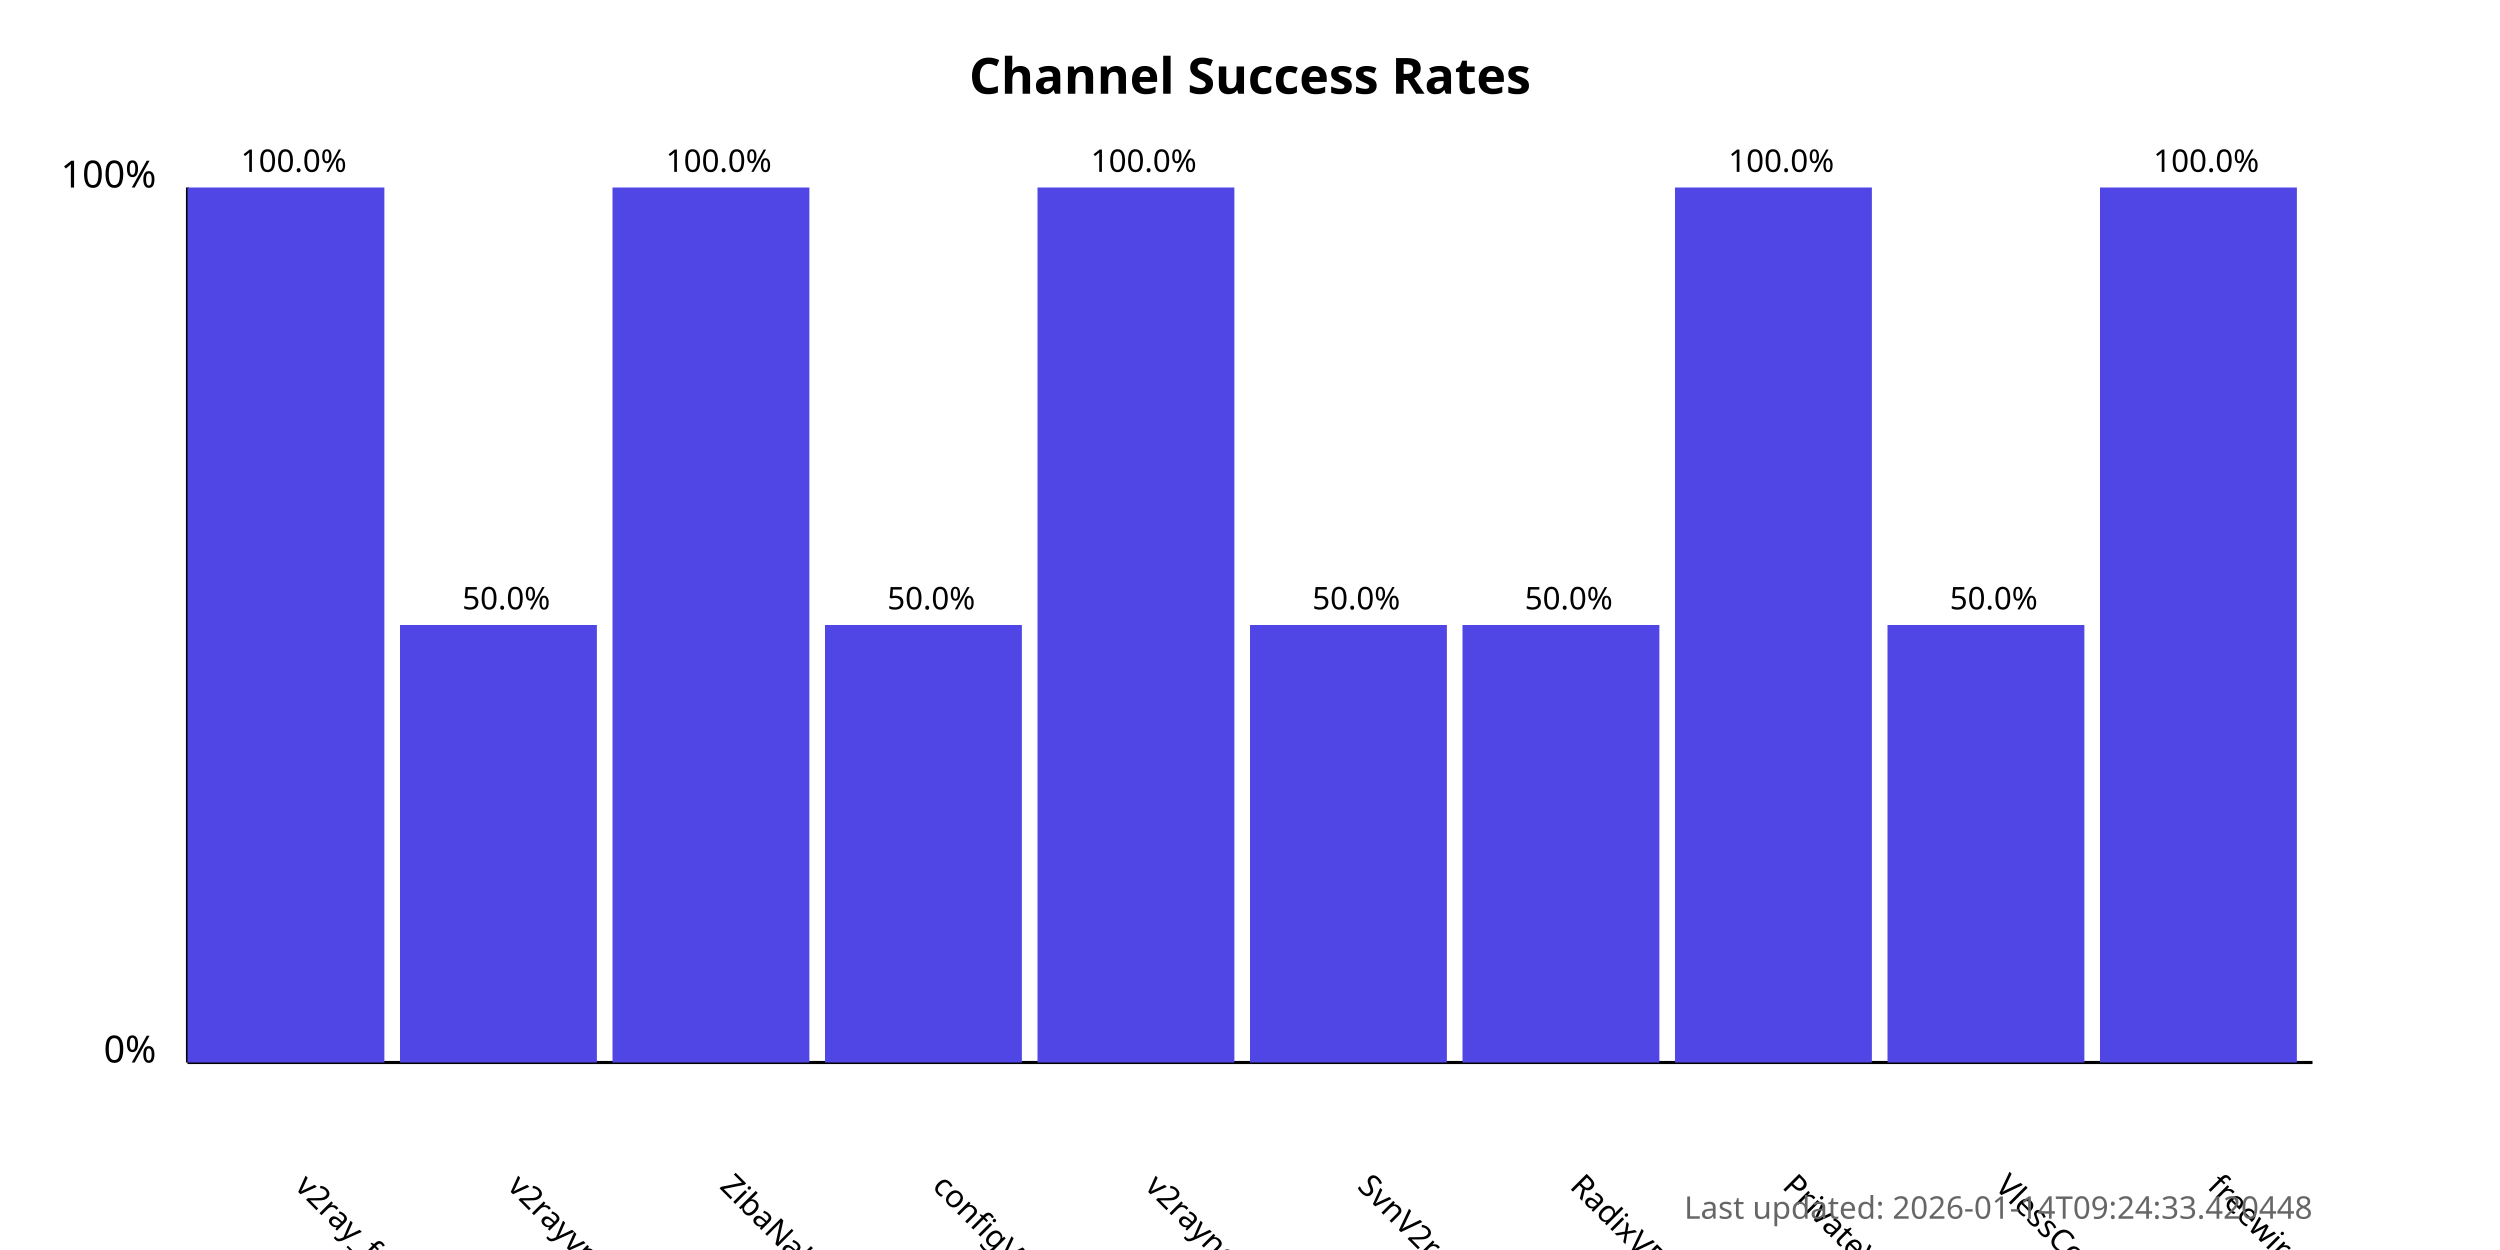
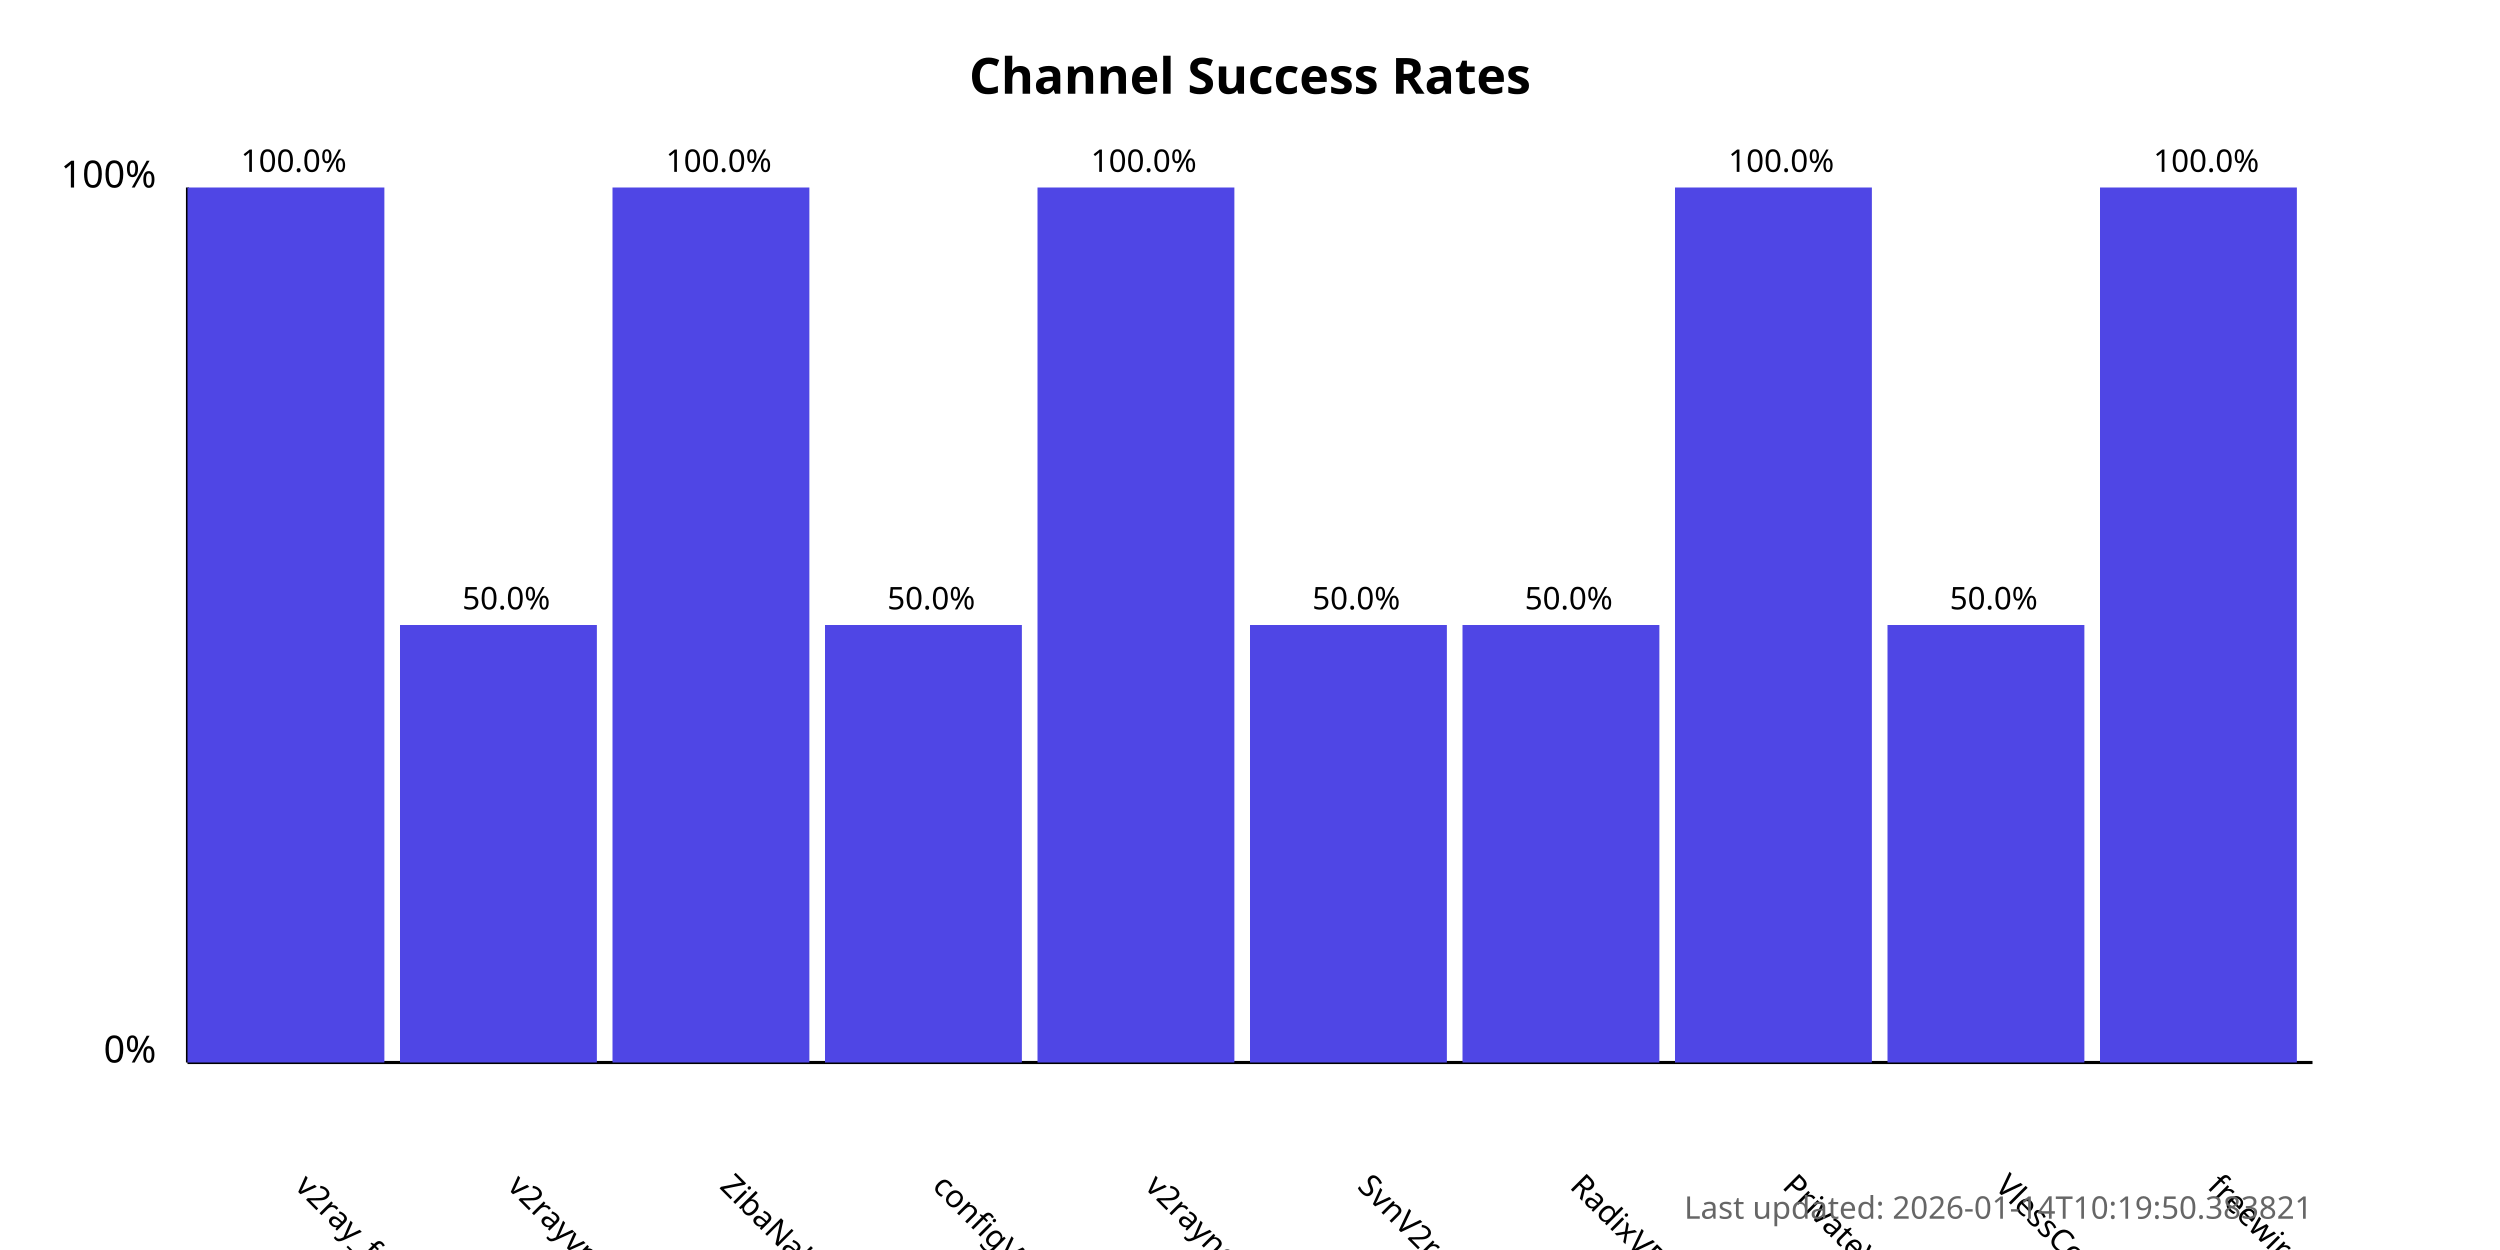
<svg xmlns="http://www.w3.org/2000/svg" width="800" height="400">
  <style>
            .chart-title { font: bold 16px sans-serif; }
            .axis-label { font: 12px sans-serif; }
            .tick-label { font: 10px sans-serif; }
            .bar { fill: #4f46e5; }
            .bar:hover { fill: #6366f1; }
            .timestamp { font: 10px sans-serif; fill: #666; }
        </style>
  <text x="400.0" y="30" text-anchor="middle" class="chart-title">
            Channel Success Rates
        </text>
  <line x1="60" y1="340" x2="60" y2="60" stroke="black" stroke-width="1" />
  <line x1="60" y1="340" x2="740" y2="340" stroke="black" stroke-width="1" />
  <text x="50" y="340" text-anchor="end" class="axis-label">0%</text>
  <text x="50" y="60" text-anchor="end" class="axis-label">100%</text>
  <g>
    <rect x="60" y="60.0" width="63.0" height="280.0" class="bar" />
    <text x="94.0" y="380" transform="rotate(45, 94.0, 380)" text-anchor="start" class="tick-label">
                v2ray_free_conf
            </text>
    <text x="94.0" y="55.0" text-anchor="middle" class="tick-label">
                100.0%
            </text>
  </g>
  <g>
    <rect x="128.0" y="200.0" width="63.0" height="140.0" class="bar" />
    <text x="162.0" y="380" transform="rotate(45, 162.0, 380)" text-anchor="start" class="tick-label">
                v2rayvpno
            </text>
    <text x="162.0" y="195.0" text-anchor="middle" class="tick-label">
                50.0%
            </text>
  </g>
  <g>
    <rect x="196.0" y="60.0" width="63.0" height="280.0" class="bar" />
    <text x="230.0" y="380" transform="rotate(45, 230.0, 380)" text-anchor="start" class="tick-label">
                ZibaNabz
            </text>
    <text x="230.0" y="55.0" text-anchor="middle" class="tick-label">
                100.0%
            </text>
  </g>
  <g>
    <rect x="264.0" y="200.0" width="63.0" height="140.0" class="bar" />
    <text x="298.0" y="380" transform="rotate(45, 298.0, 380)" text-anchor="start" class="tick-label">
                configV2rayForFree
            </text>
    <text x="298.0" y="195.0" text-anchor="middle" class="tick-label">
                50.0%
            </text>
  </g>
  <g>
    <rect x="332.0" y="60.0" width="63.0" height="280.0" class="bar" />
    <text x="366.0" y="380" transform="rotate(45, 366.0, 380)" text-anchor="start" class="tick-label">
                v2rayngvpn
            </text>
    <text x="366.0" y="55.0" text-anchor="middle" class="tick-label">
                100.0%
            </text>
  </g>
  <g>
    <rect x="400.0" y="200.0" width="63.0" height="140.0" class="bar" />
    <text x="434.0" y="380" transform="rotate(45, 434.0, 380)" text-anchor="start" class="tick-label">
                SvnV2ray
            </text>
    <text x="434.0" y="195.0" text-anchor="middle" class="tick-label">
                50.0%
            </text>
  </g>
  <g>
    <rect x="468.0" y="200.0" width="63.0" height="140.0" class="bar" />
    <text x="502.0" y="380" transform="rotate(45, 502.0, 380)" text-anchor="start" class="tick-label">
                RadixVPN
            </text>
    <text x="502.0" y="195.0" text-anchor="middle" class="tick-label">
                50.0%
            </text>
  </g>
  <g>
    <rect x="536.0" y="60.0" width="63.0" height="280.0" class="bar" />
    <text x="570.0" y="380" transform="rotate(45, 570.0, 380)" text-anchor="start" class="tick-label">
                PrivateVPNs
            </text>
    <text x="570.0" y="55.0" text-anchor="middle" class="tick-label">
                100.0%
            </text>
  </g>
  <g>
    <rect x="604.0" y="200.0" width="63.0" height="140.0" class="bar" />
    <text x="638.0" y="380" transform="rotate(45, 638.0, 380)" text-anchor="start" class="tick-label">
                VlessConfig
            </text>
    <text x="638.0" y="195.0" text-anchor="middle" class="tick-label">
                50.0%
            </text>
  </g>
  <g>
    <rect x="672.0" y="60.0" width="63.0" height="280.0" class="bar" />
    <text x="706.0" y="380" transform="rotate(45, 706.0, 380)" text-anchor="start" class="tick-label">
                freewireguard
            </text>
    <text x="706.0" y="55.0" text-anchor="middle" class="tick-label">
                100.0%
            </text>
  </g>
  <text x="740" y="390" text-anchor="end" class="timestamp">
-             Last updated: 2026-01-14T09:24:33.420448
+             Last updated: 2026-01-14T10:19:50.383821
        </text>
</svg>
